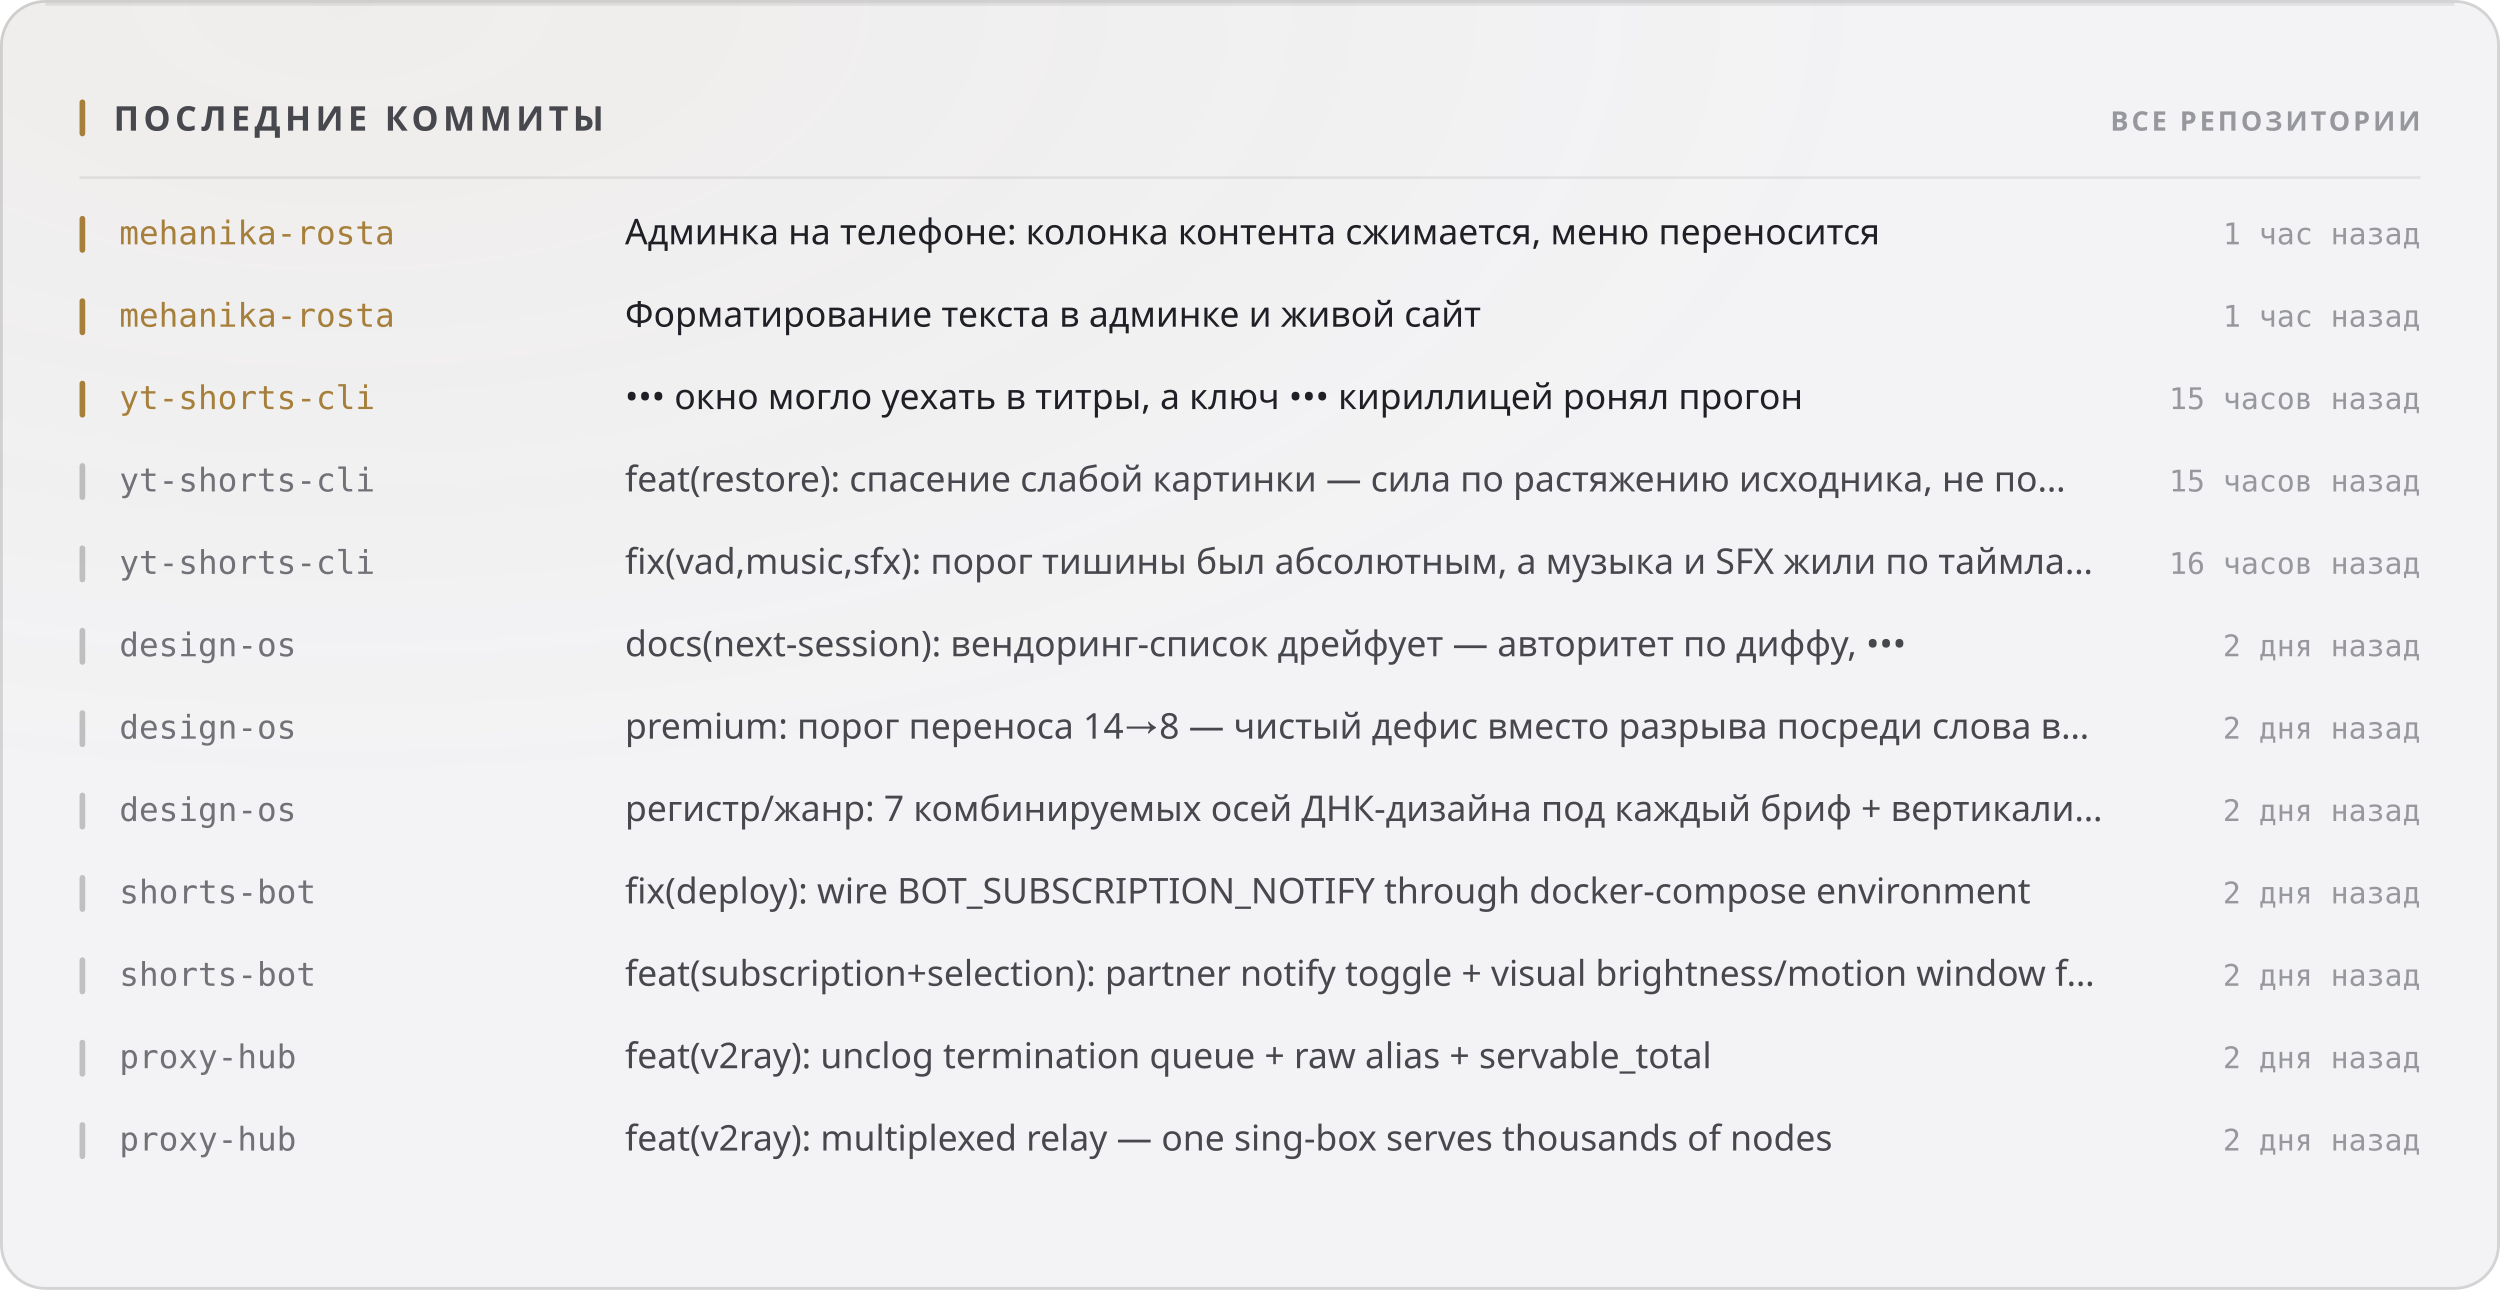
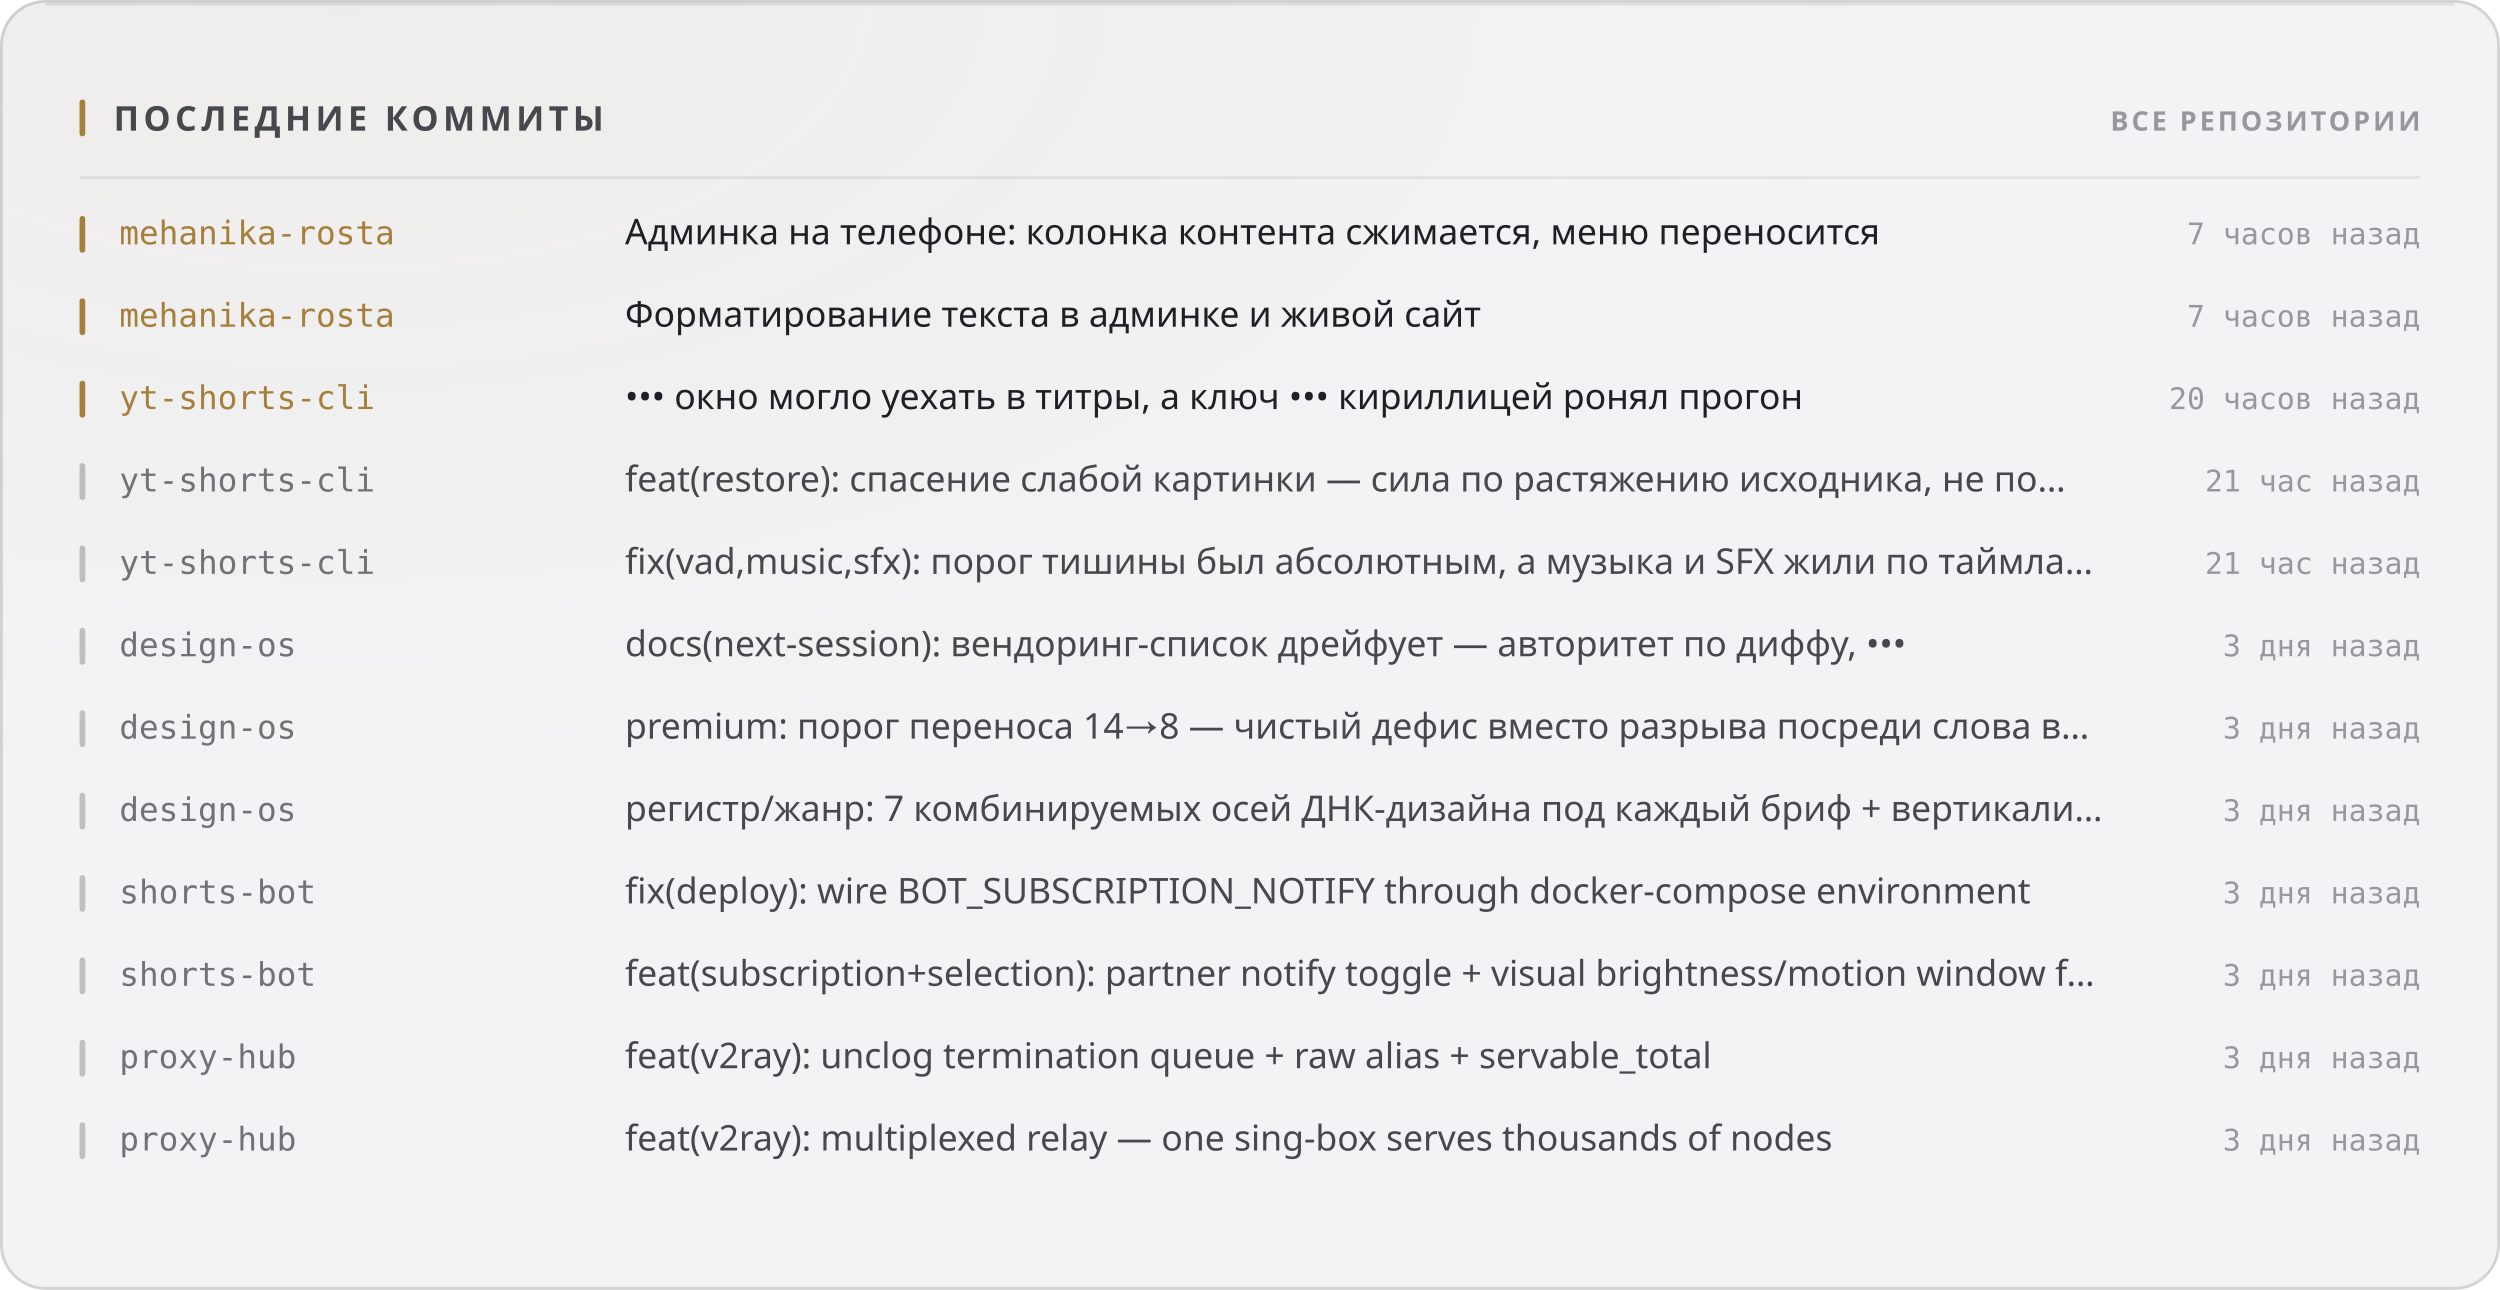
<svg xmlns="http://www.w3.org/2000/svg" width="880" height="454" viewBox="0 0 880 454" role="img">
  <style>
  text { font-family: -apple-system, BlinkMacSystemFont, 'Segoe UI', 'Noto Sans', Helvetica, Arial, sans-serif; }
  .mono { font-family: ui-monospace, 'SF Mono', 'Cascadia Mono', 'DejaVu Sans Mono', Menlo, Consolas, monospace; font-variant-numeric: tabular-nums; }
  .caps { letter-spacing: .1em; text-transform: uppercase; }

  @keyframes sheen  { from { transform: translateX(-120%); } to { transform: translateX(260%); } }
  @keyframes rise   { from { opacity: 0; transform: translateY(6px); } to { opacity: 1; transform: none; } }
  @keyframes slide  { from { opacity: 0; transform: translateX(-8px); } to { opacity: 1; transform: none; } }
  @keyframes grow   { from { transform: scaleY(0); } to { transform: scaleY(1); } }
  @keyframes widen  { from { transform: scaleX(0); } to { transform: scaleX(1); } }
  @keyframes draw   { from { stroke-dashoffset: 200; } to { stroke-dashoffset: 0; } }

  .sheen { animation: sheen 5.5s cubic-bezier(.45,0,.2,1) infinite; }
  .rise  { animation: rise .5s cubic-bezier(.16,1,.3,1) both; }
  .slide { animation: slide .42s cubic-bezier(.16,1,.3,1) both; }
  .bar   { transform-box: fill-box; transform-origin: 50% 100%;
           animation: grow .62s cubic-bezier(.16,1,.3,1) both; }
  .fill  { transform-box: fill-box; transform-origin: 0% 50%;
           animation: widen .8s cubic-bezier(.16,1,.3,1) both; }
  /* The hidden start state lives in the keyframes, never in the static rule.
     A renderer that ignores CSS animations then falls back to the FINISHED
     state — a drawn line, visible text — instead of an empty panel. */
  .spark { stroke-dasharray: 200;
           animation: draw 1.1s cubic-bezier(.16,1,.3,1) both; }

  @media (prefers-reduced-motion: reduce) {
    .sheen { animation: none; opacity: 0; }
    .rise, .slide, .bar, .fill, .spark { animation: none; opacity: 1; transform: none;
                                         stroke-dashoffset: 0; }
  }</style>
  <defs>
    <filter id="grain1" x="0" y="0" width="100%" height="100%">
      <feTurbulence type="fractalNoise" baseFrequency="0.82" numOctaves="3" stitchTiles="stitch" />
      <feColorMatrix type="saturate" values="0" />
    </filter>
    <radialGradient id="wash2" cx="14%" cy="0%" r="62%">
      <stop offset="0%" stop-color="#a67f3b" stop-opacity="0.05" />
      <stop offset="100%" stop-color="#a67f3b" stop-opacity="0" />
    </radialGradient>
  </defs>
  <rect width="880" height="454" rx="16" fill="#f3f3f5" />
  <rect width="880" height="454" rx="16" fill="url(#wash2)" />
  <rect width="880" height="454" rx="16" filter="url(#grain1)" opacity="0.035" style="mix-blend-mode:overlay" />
  <rect x=".5" y=".5" width="879" height="453" rx="15.5" fill="none" stroke="rgba(10,10,12,0.14)" />
  <path d="M16 1.5 H864" stroke="rgba(10,10,12,0.08)" stroke-width="1" fill="none" />
  <rect x="28" y="35" width="2" height="13" rx="1" fill="#a67f3b" />
  <text x="40" y="46" font-size="12" font-weight="700" fill="#47474e" letter-spacing="0.13em">ПОСЛЕДНИЕ КОММИТЫ</text>
  <text x="852" y="46" font-size="9.5" font-weight="600" fill="#97989e" text-anchor="end" letter-spacing="0.11em">ВСЕ РЕПОЗИТОРИИ</text>
  <path d="M28 62.5 H852" stroke="rgba(10,10,12,0.07)" stroke-width="1" />
  <g class="slide" opacity="1" style="">
    <rect x="28" y="76" width="2" height="13" rx="1" fill="#a67f3b" />
    <text x="42" y="86" font-size="11.5" font-weight="500" fill="#a67f3b" class="mono">mehanika-rosta</text>
    <text x="220" y="86" font-size="12.5" font-weight="400" fill="#1f1f25">Админка на телефоне: колонка контента сжимается, меню переносится</text>
-     <text x="852" y="86" font-size="10.5" font-weight="400" fill="#97989e" text-anchor="end" class="mono">1 час назад</text>
+     <text x="852" y="86" font-size="10.5" font-weight="400" fill="#97989e" text-anchor="end" class="mono">7 часов назад</text>
  </g>
  <g class="slide" opacity="1" style=" animation-delay:0.022s;">
    <rect x="28" y="105" width="2" height="13" rx="1" fill="#a67f3b" />
    <text x="42" y="115" font-size="11.5" font-weight="500" fill="#a67f3b" class="mono">mehanika-rosta</text>
    <text x="220" y="115" font-size="12.5" font-weight="400" fill="#1f1f25">Форматирование текста в админке и живой сайт</text>
-     <text x="852" y="115" font-size="10.5" font-weight="400" fill="#97989e" text-anchor="end" class="mono">1 час назад</text>
+     <text x="852" y="115" font-size="10.5" font-weight="400" fill="#97989e" text-anchor="end" class="mono">7 часов назад</text>
  </g>
  <g class="slide" opacity="1" style=" animation-delay:0.044s;">
    <rect x="28" y="134" width="2" height="13" rx="1" fill="#a67f3b" />
    <text x="42" y="144" font-size="11.5" font-weight="500" fill="#a67f3b" class="mono">yt-shorts-cli</text>
    <text x="220" y="144" font-size="12.5" font-weight="400" fill="#1f1f25">••• окно могло уехать в титры, а ключ ••• кириллицей ронял прогон</text>
-     <text x="852" y="144" font-size="10.5" font-weight="400" fill="#97989e" text-anchor="end" class="mono">15 часов назад</text>
+     <text x="852" y="144" font-size="10.5" font-weight="400" fill="#97989e" text-anchor="end" class="mono">20 часов назад</text>
  </g>
  <g class="slide" opacity="1" style=" animation-delay:0.066s;">
    <rect x="28" y="163" width="2" height="13" rx="1" fill="rgba(10,10,12,0.22)" />
    <text x="42" y="173" font-size="11.5" font-weight="500" fill="#717178" class="mono">yt-shorts-cli</text>
    <text x="220" y="173" font-size="12.5" font-weight="400" fill="#47474e">feat(restore): спасение слабой картинки — сила по растяжению исходника, не по…</text>
-     <text x="852" y="173" font-size="10.5" font-weight="400" fill="#97989e" text-anchor="end" class="mono">15 часов назад</text>
+     <text x="852" y="173" font-size="10.5" font-weight="400" fill="#97989e" text-anchor="end" class="mono">21 час назад</text>
  </g>
  <g class="slide" opacity="1" style=" animation-delay:0.088s;">
    <rect x="28" y="192" width="2" height="13" rx="1" fill="rgba(10,10,12,0.22)" />
    <text x="42" y="202" font-size="11.5" font-weight="500" fill="#717178" class="mono">yt-shorts-cli</text>
    <text x="220" y="202" font-size="12.5" font-weight="400" fill="#47474e">fix(vad,music,sfx): порог тишины был абсолютным, а музыка и SFX жили по таймла…</text>
-     <text x="852" y="202" font-size="10.5" font-weight="400" fill="#97989e" text-anchor="end" class="mono">16 часов назад</text>
+     <text x="852" y="202" font-size="10.5" font-weight="400" fill="#97989e" text-anchor="end" class="mono">21 час назад</text>
  </g>
  <g class="slide" opacity="1" style=" animation-delay:0.110s;">
    <rect x="28" y="221" width="2" height="13" rx="1" fill="rgba(10,10,12,0.22)" />
    <text x="42" y="231" font-size="11.5" font-weight="500" fill="#717178" class="mono">design-os</text>
    <text x="220" y="231" font-size="12.5" font-weight="400" fill="#47474e">docs(next-session): вендоринг-список дрейфует — авторитет по диффу, •••</text>
-     <text x="852" y="231" font-size="10.5" font-weight="400" fill="#97989e" text-anchor="end" class="mono">2 дня назад</text>
+     <text x="852" y="231" font-size="10.5" font-weight="400" fill="#97989e" text-anchor="end" class="mono">3 дня назад</text>
  </g>
  <g class="slide" opacity="1" style=" animation-delay:0.132s;">
    <rect x="28" y="250" width="2" height="13" rx="1" fill="rgba(10,10,12,0.22)" />
    <text x="42" y="260" font-size="11.5" font-weight="500" fill="#717178" class="mono">design-os</text>
    <text x="220" y="260" font-size="12.5" font-weight="400" fill="#47474e">premium: порог переноса 14→8 — чистый дефис вместо разрыва посреди слова в…</text>
-     <text x="852" y="260" font-size="10.5" font-weight="400" fill="#97989e" text-anchor="end" class="mono">2 дня назад</text>
+     <text x="852" y="260" font-size="10.5" font-weight="400" fill="#97989e" text-anchor="end" class="mono">3 дня назад</text>
  </g>
  <g class="slide" opacity="1" style=" animation-delay:0.154s;">
    <rect x="28" y="279" width="2" height="13" rx="1" fill="rgba(10,10,12,0.22)" />
    <text x="42" y="289" font-size="11.5" font-weight="500" fill="#717178" class="mono">design-os</text>
    <text x="220" y="289" font-size="12.5" font-weight="400" fill="#47474e">регистр/жанр: 7 комбинируемых осей ДНК-дизайна под каждый бриф + вертикали…</text>
-     <text x="852" y="289" font-size="10.5" font-weight="400" fill="#97989e" text-anchor="end" class="mono">2 дня назад</text>
+     <text x="852" y="289" font-size="10.5" font-weight="400" fill="#97989e" text-anchor="end" class="mono">3 дня назад</text>
  </g>
  <g class="slide" opacity="1" style=" animation-delay:0.176s;">
    <rect x="28" y="308" width="2" height="13" rx="1" fill="rgba(10,10,12,0.22)" />
    <text x="42" y="318" font-size="11.5" font-weight="500" fill="#717178" class="mono">shorts-bot</text>
    <text x="220" y="318" font-size="12.5" font-weight="400" fill="#47474e">fix(deploy): wire BOT_SUBSCRIPTION_NOTIFY through docker-compose environment</text>
-     <text x="852" y="318" font-size="10.5" font-weight="400" fill="#97989e" text-anchor="end" class="mono">2 дня назад</text>
+     <text x="852" y="318" font-size="10.5" font-weight="400" fill="#97989e" text-anchor="end" class="mono">3 дня назад</text>
  </g>
  <g class="slide" opacity="1" style=" animation-delay:0.198s;">
    <rect x="28" y="337" width="2" height="13" rx="1" fill="rgba(10,10,12,0.22)" />
    <text x="42" y="347" font-size="11.5" font-weight="500" fill="#717178" class="mono">shorts-bot</text>
    <text x="220" y="347" font-size="12.5" font-weight="400" fill="#47474e">feat(subscription+selection): partner notify toggle + visual brightness/motion window f…</text>
-     <text x="852" y="347" font-size="10.5" font-weight="400" fill="#97989e" text-anchor="end" class="mono">2 дня назад</text>
+     <text x="852" y="347" font-size="10.5" font-weight="400" fill="#97989e" text-anchor="end" class="mono">3 дня назад</text>
  </g>
  <g class="slide" opacity="1" style=" animation-delay:0.220s;">
    <rect x="28" y="366" width="2" height="13" rx="1" fill="rgba(10,10,12,0.22)" />
    <text x="42" y="376" font-size="11.5" font-weight="500" fill="#717178" class="mono">proxy-hub</text>
    <text x="220" y="376" font-size="12.5" font-weight="400" fill="#47474e">feat(v2ray): unclog termination queue + raw alias + servable_total</text>
-     <text x="852" y="376" font-size="10.5" font-weight="400" fill="#97989e" text-anchor="end" class="mono">2 дня назад</text>
+     <text x="852" y="376" font-size="10.5" font-weight="400" fill="#97989e" text-anchor="end" class="mono">3 дня назад</text>
  </g>
  <g class="slide" opacity="1" style=" animation-delay:0.242s;">
    <rect x="28" y="395" width="2" height="13" rx="1" fill="rgba(10,10,12,0.22)" />
    <text x="42" y="405" font-size="11.5" font-weight="500" fill="#717178" class="mono">proxy-hub</text>
    <text x="220" y="405" font-size="12.5" font-weight="400" fill="#47474e">feat(v2ray): multiplexed relay — one sing-box serves thousands of nodes</text>
-     <text x="852" y="405" font-size="10.5" font-weight="400" fill="#97989e" text-anchor="end" class="mono">2 дня назад</text>
+     <text x="852" y="405" font-size="10.5" font-weight="400" fill="#97989e" text-anchor="end" class="mono">3 дня назад</text>
  </g>
</svg>
